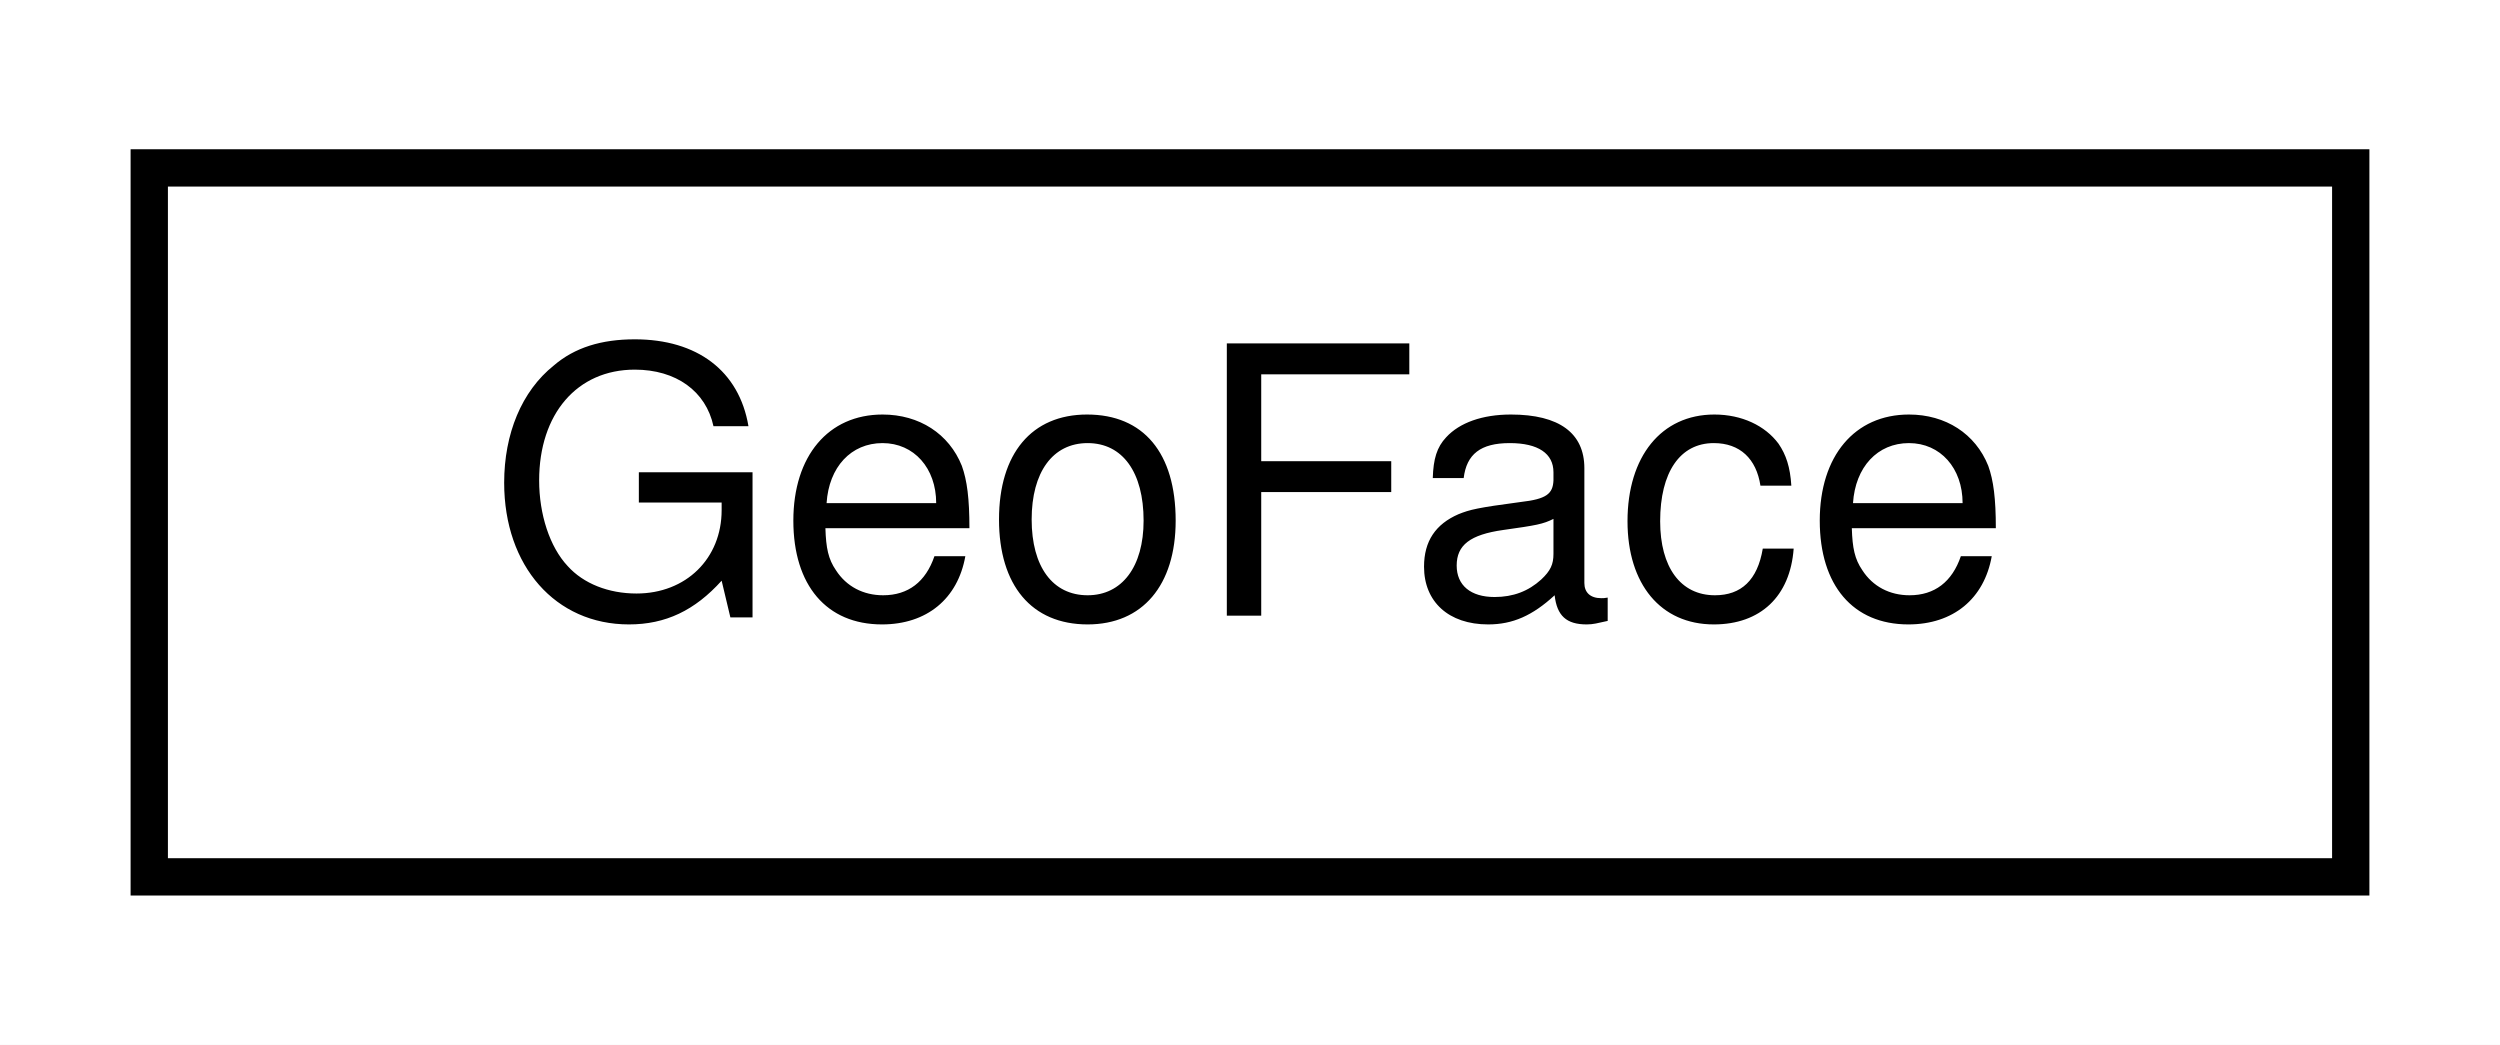
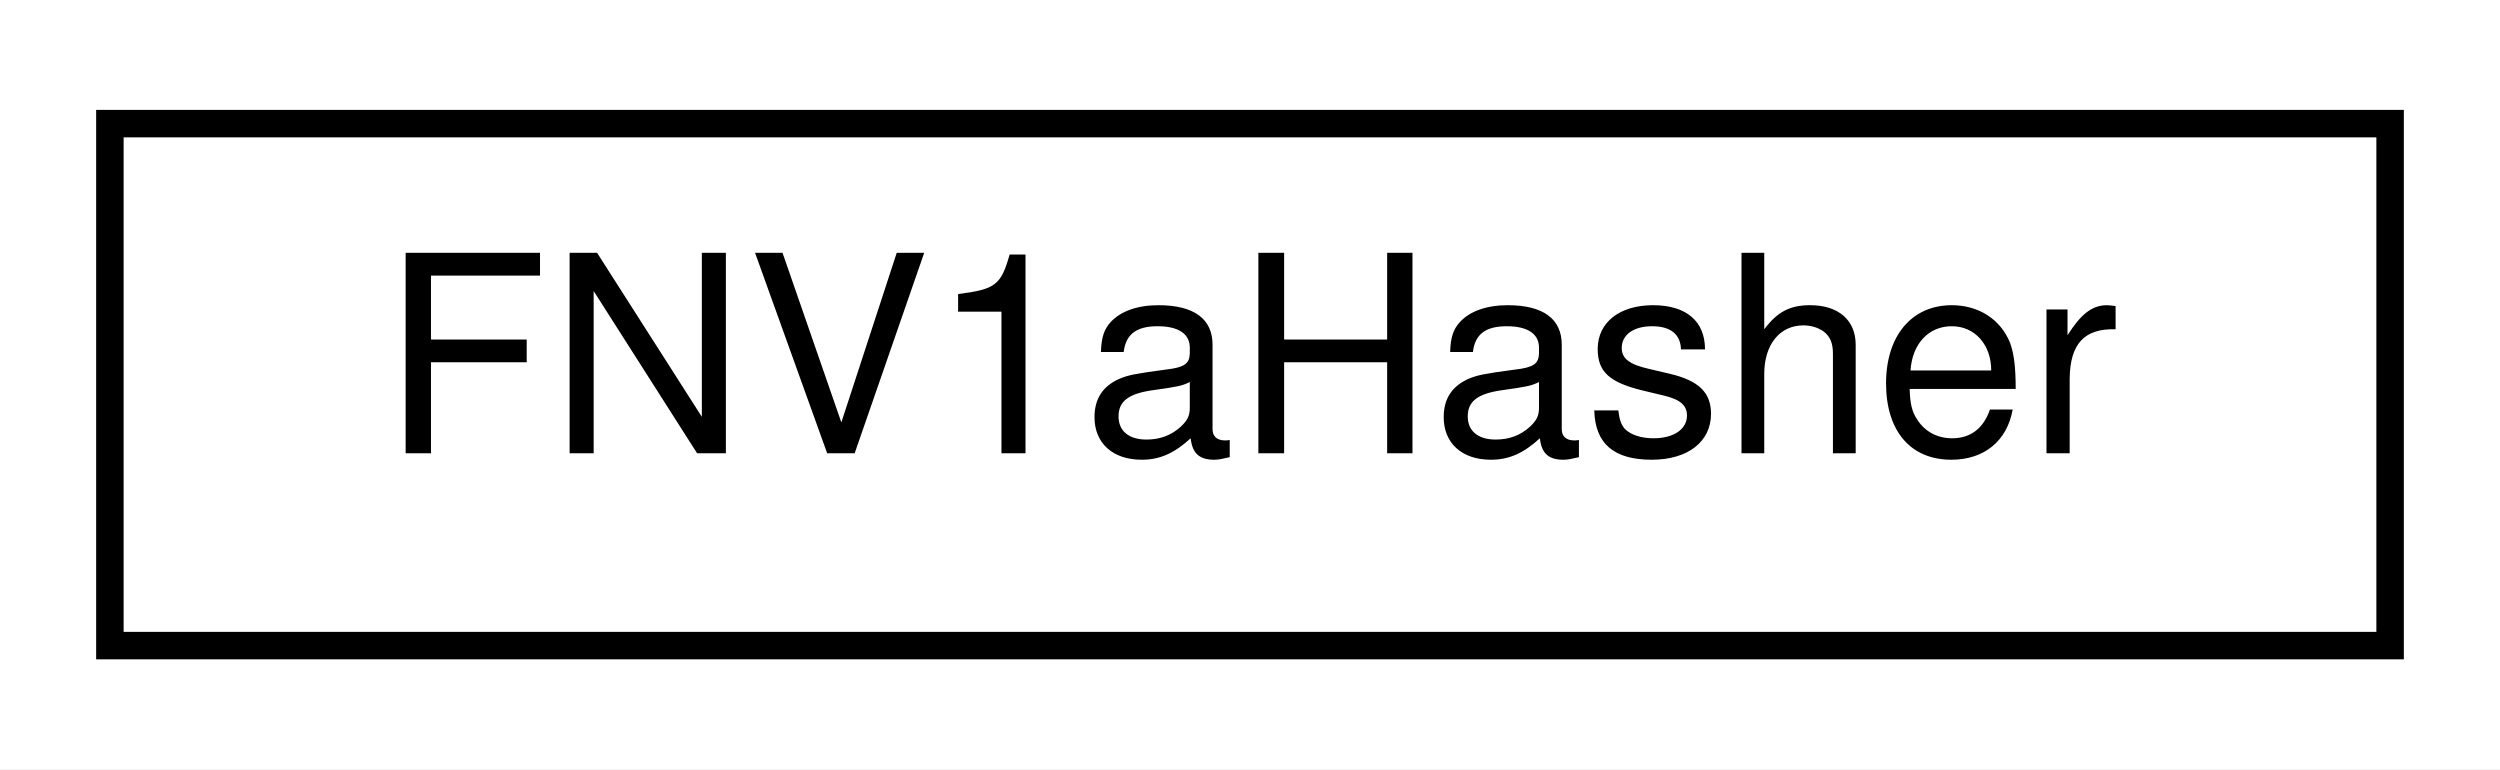
- <svg xmlns="http://www.w3.org/2000/svg" xmlns:xlink="http://www.w3.org/1999/xlink" width="67pt" height="28pt" viewBox="0.00 0.00 67.00 28.00">
+ <svg xmlns="http://www.w3.org/2000/svg" xmlns:xlink="http://www.w3.org/1999/xlink" width="91pt" height="28pt" viewBox="0.00 0.00 91.00 28.00">
  <g id="graph0" class="graph" transform="scale(1 1) rotate(0) translate(4 24)">
-     <polygon fill="white" stroke="transparent" points="-4,4 -4,-24 63,-24 63,4 -4,4" />
+     <polygon fill="white" stroke="transparent" points="-4,4 -4,-24 87,-24 87,4 -4,4" />
    <g id="node1" class="node">
      <g id="a_node1">
-         <a xlink:href="classmaliput_1_1utility_1_1mesh_1_1_geo_face.html" target="_top" xlink:title="An Inertial-frame face: a sequence of vertices with corresponding normals.">
-           <polygon fill="white" stroke="black" points="0,-0.5 0,-19.5 59,-19.5 59,-0.5 0,-0.5" />
-           <text text-anchor="middle" x="29.5" y="-7.5" font-family="Helvetica,sans-Serif" font-size="10.00">GeoFace</text>
+         <a xlink:href="classmaliput_1_1common_1_1internal_1_1_f_n_v1a_hasher.html" target="_top" xlink:title="The FNV1a hash algorithm, used for hash_append.">
+           <polygon fill="white" stroke="black" points="0,-0.5 0,-19.5 83,-19.5 83,-0.5 0,-0.5" />
+           <text text-anchor="middle" x="41.5" y="-7.5" font-family="Helvetica,sans-Serif" font-size="10.00">FNV1aHasher</text>
        </a>
      </g>
    </g>
  </g>
</svg>
